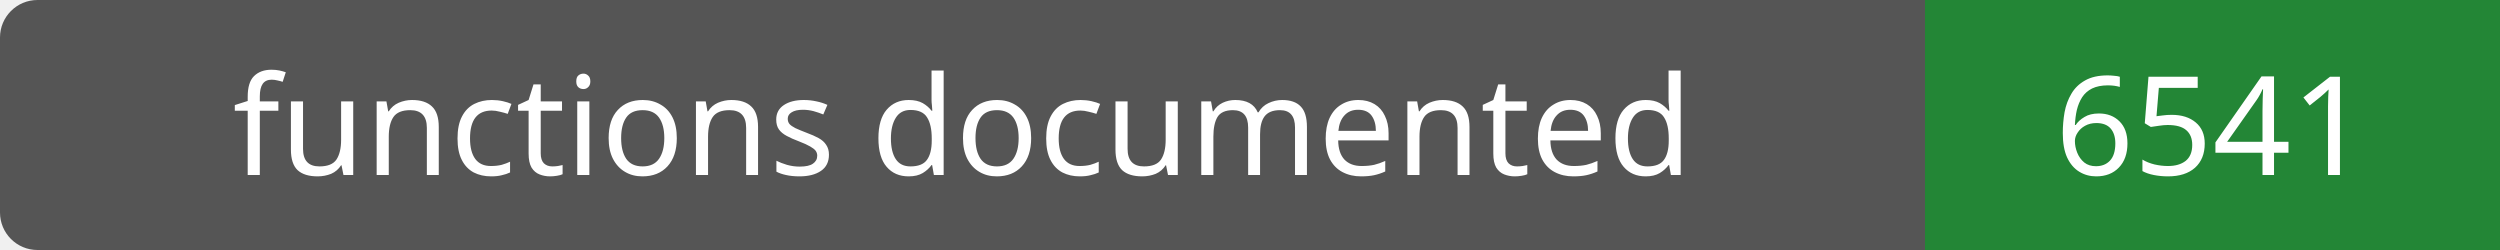
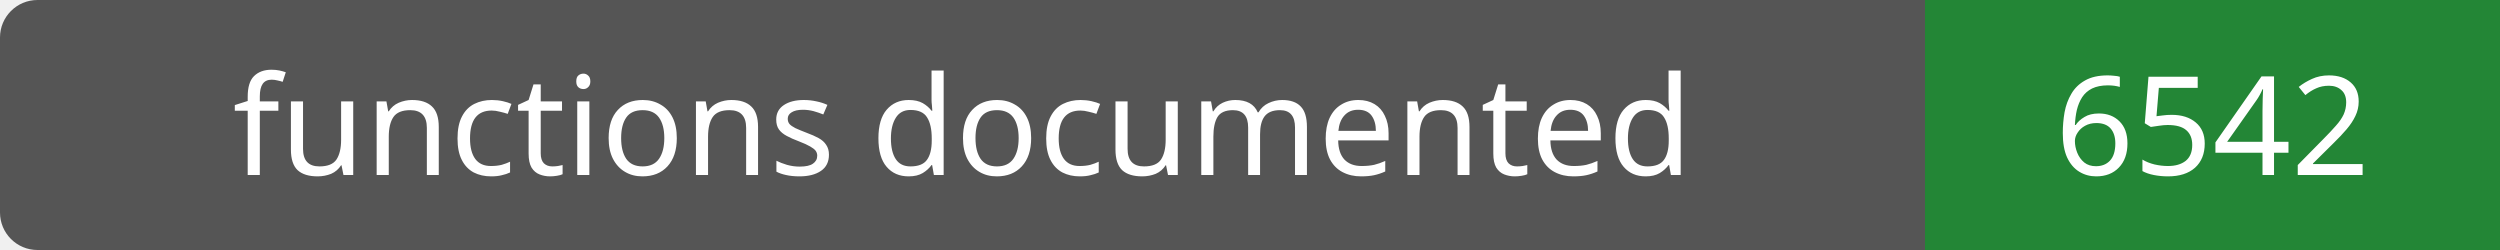
- <svg xmlns="http://www.w3.org/2000/svg" width="200" height="20" role="img" aria-label="functions documented: 6541">
+ <svg xmlns="http://www.w3.org/2000/svg" width="200" height="20" role="img" aria-label="functions documented: 6542">
  <rect width="200" height="20" rx="3" fill="#555" />
  <path fill="#238636" d="M154 0h46v20H154z" />
  <g fill="#fff" text-anchor="middle" font-family="Verdana,sans-serif" font-size="11">
    <text x="77.0" y="14">functions documented</text>
-     <text x="177.0" y="14">6541</text>
+     <text x="177.0" y="14">6542</text>
  </g>
</svg>
